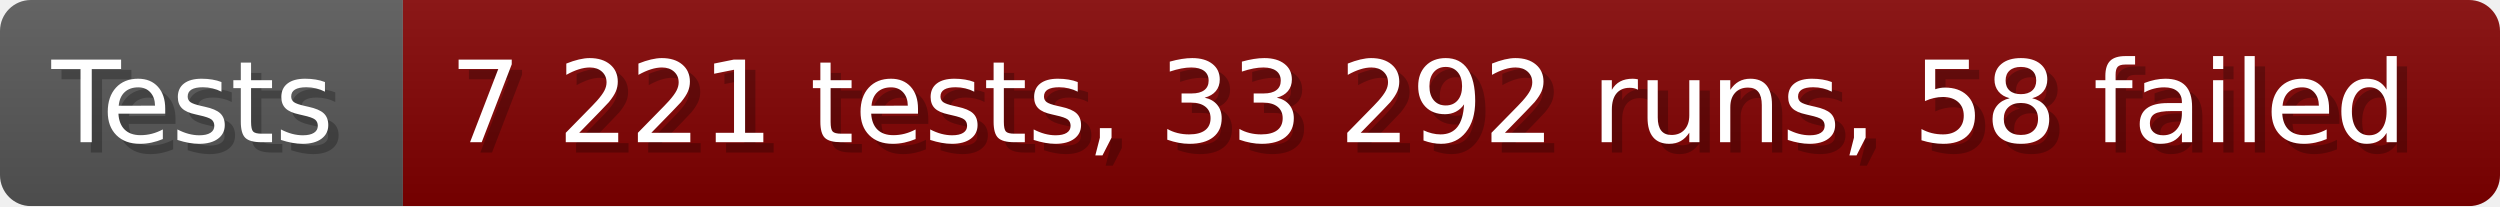
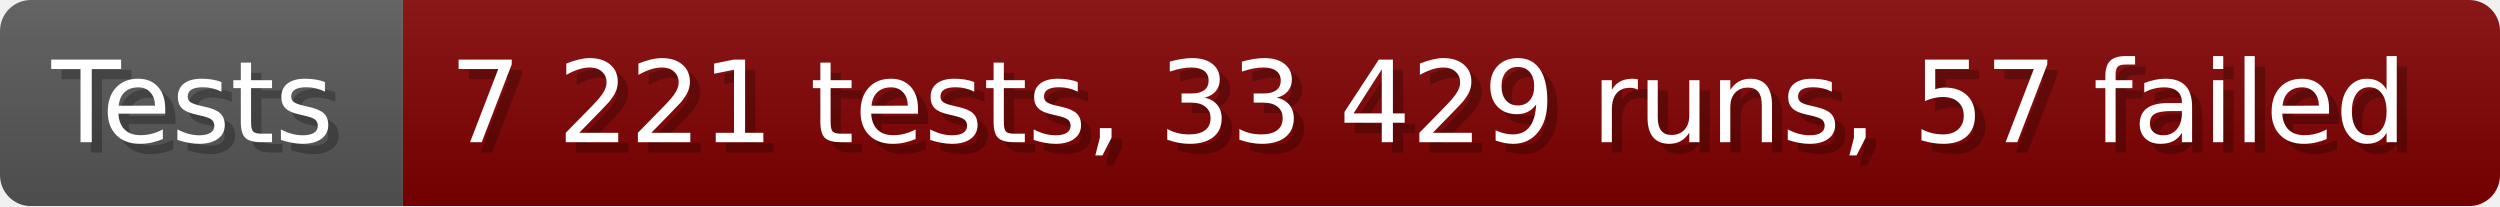
- <svg xmlns="http://www.w3.org/2000/svg" width="242.6" height="20" viewBox="0 0 2426 200" role="img" aria-label="Tests: 7 221 tests, 33 292 runs, 58 failed">
+ <svg xmlns="http://www.w3.org/2000/svg" width="242.6" height="20" viewBox="0 0 2426 200" role="img" aria-label="Tests: 7 221 tests, 33 429 runs, 57 failed">
  <linearGradient id="a" x2="0" y2="100%">
    <stop offset="0" stop-opacity=".1" stop-color="#EEE" />
    <stop offset="1" stop-opacity=".1" />
  </linearGradient>
  <mask id="m">
    <rect width="2426" height="200" rx="30" fill="#FFF" />
  </mask>
  <g mask="url(#m)">
    <rect width="391" height="200" fill="#555" />
    <rect width="2035" height="200" fill="#800000" x="391" />
    <rect width="2426" height="200" fill="url(#a)" />
  </g>
  <g aria-hidden="true" fill="#fff" text-anchor="start" font-family="Verdana,DejaVu Sans,sans-serif" font-size="110">
    <text x="60" y="148" textLength="291" fill="#000" opacity="0.25">Tests</text>
    <text x="50" y="138" textLength="291">Tests</text>
-     <text x="446" y="148" textLength="1935" fill="#000" opacity="0.25">7 221 tests, 33 292 runs, 58 failed</text>
-     <text x="436" y="138" textLength="1935">7 221 tests, 33 292 runs, 58 failed</text>
+     <text x="446" y="148" textLength="1935" fill="#000" opacity="0.25">7 221 tests, 33 429 runs, 57 failed</text>
+     <text x="436" y="138" textLength="1935">7 221 tests, 33 429 runs, 57 failed</text>
  </g>
</svg>
